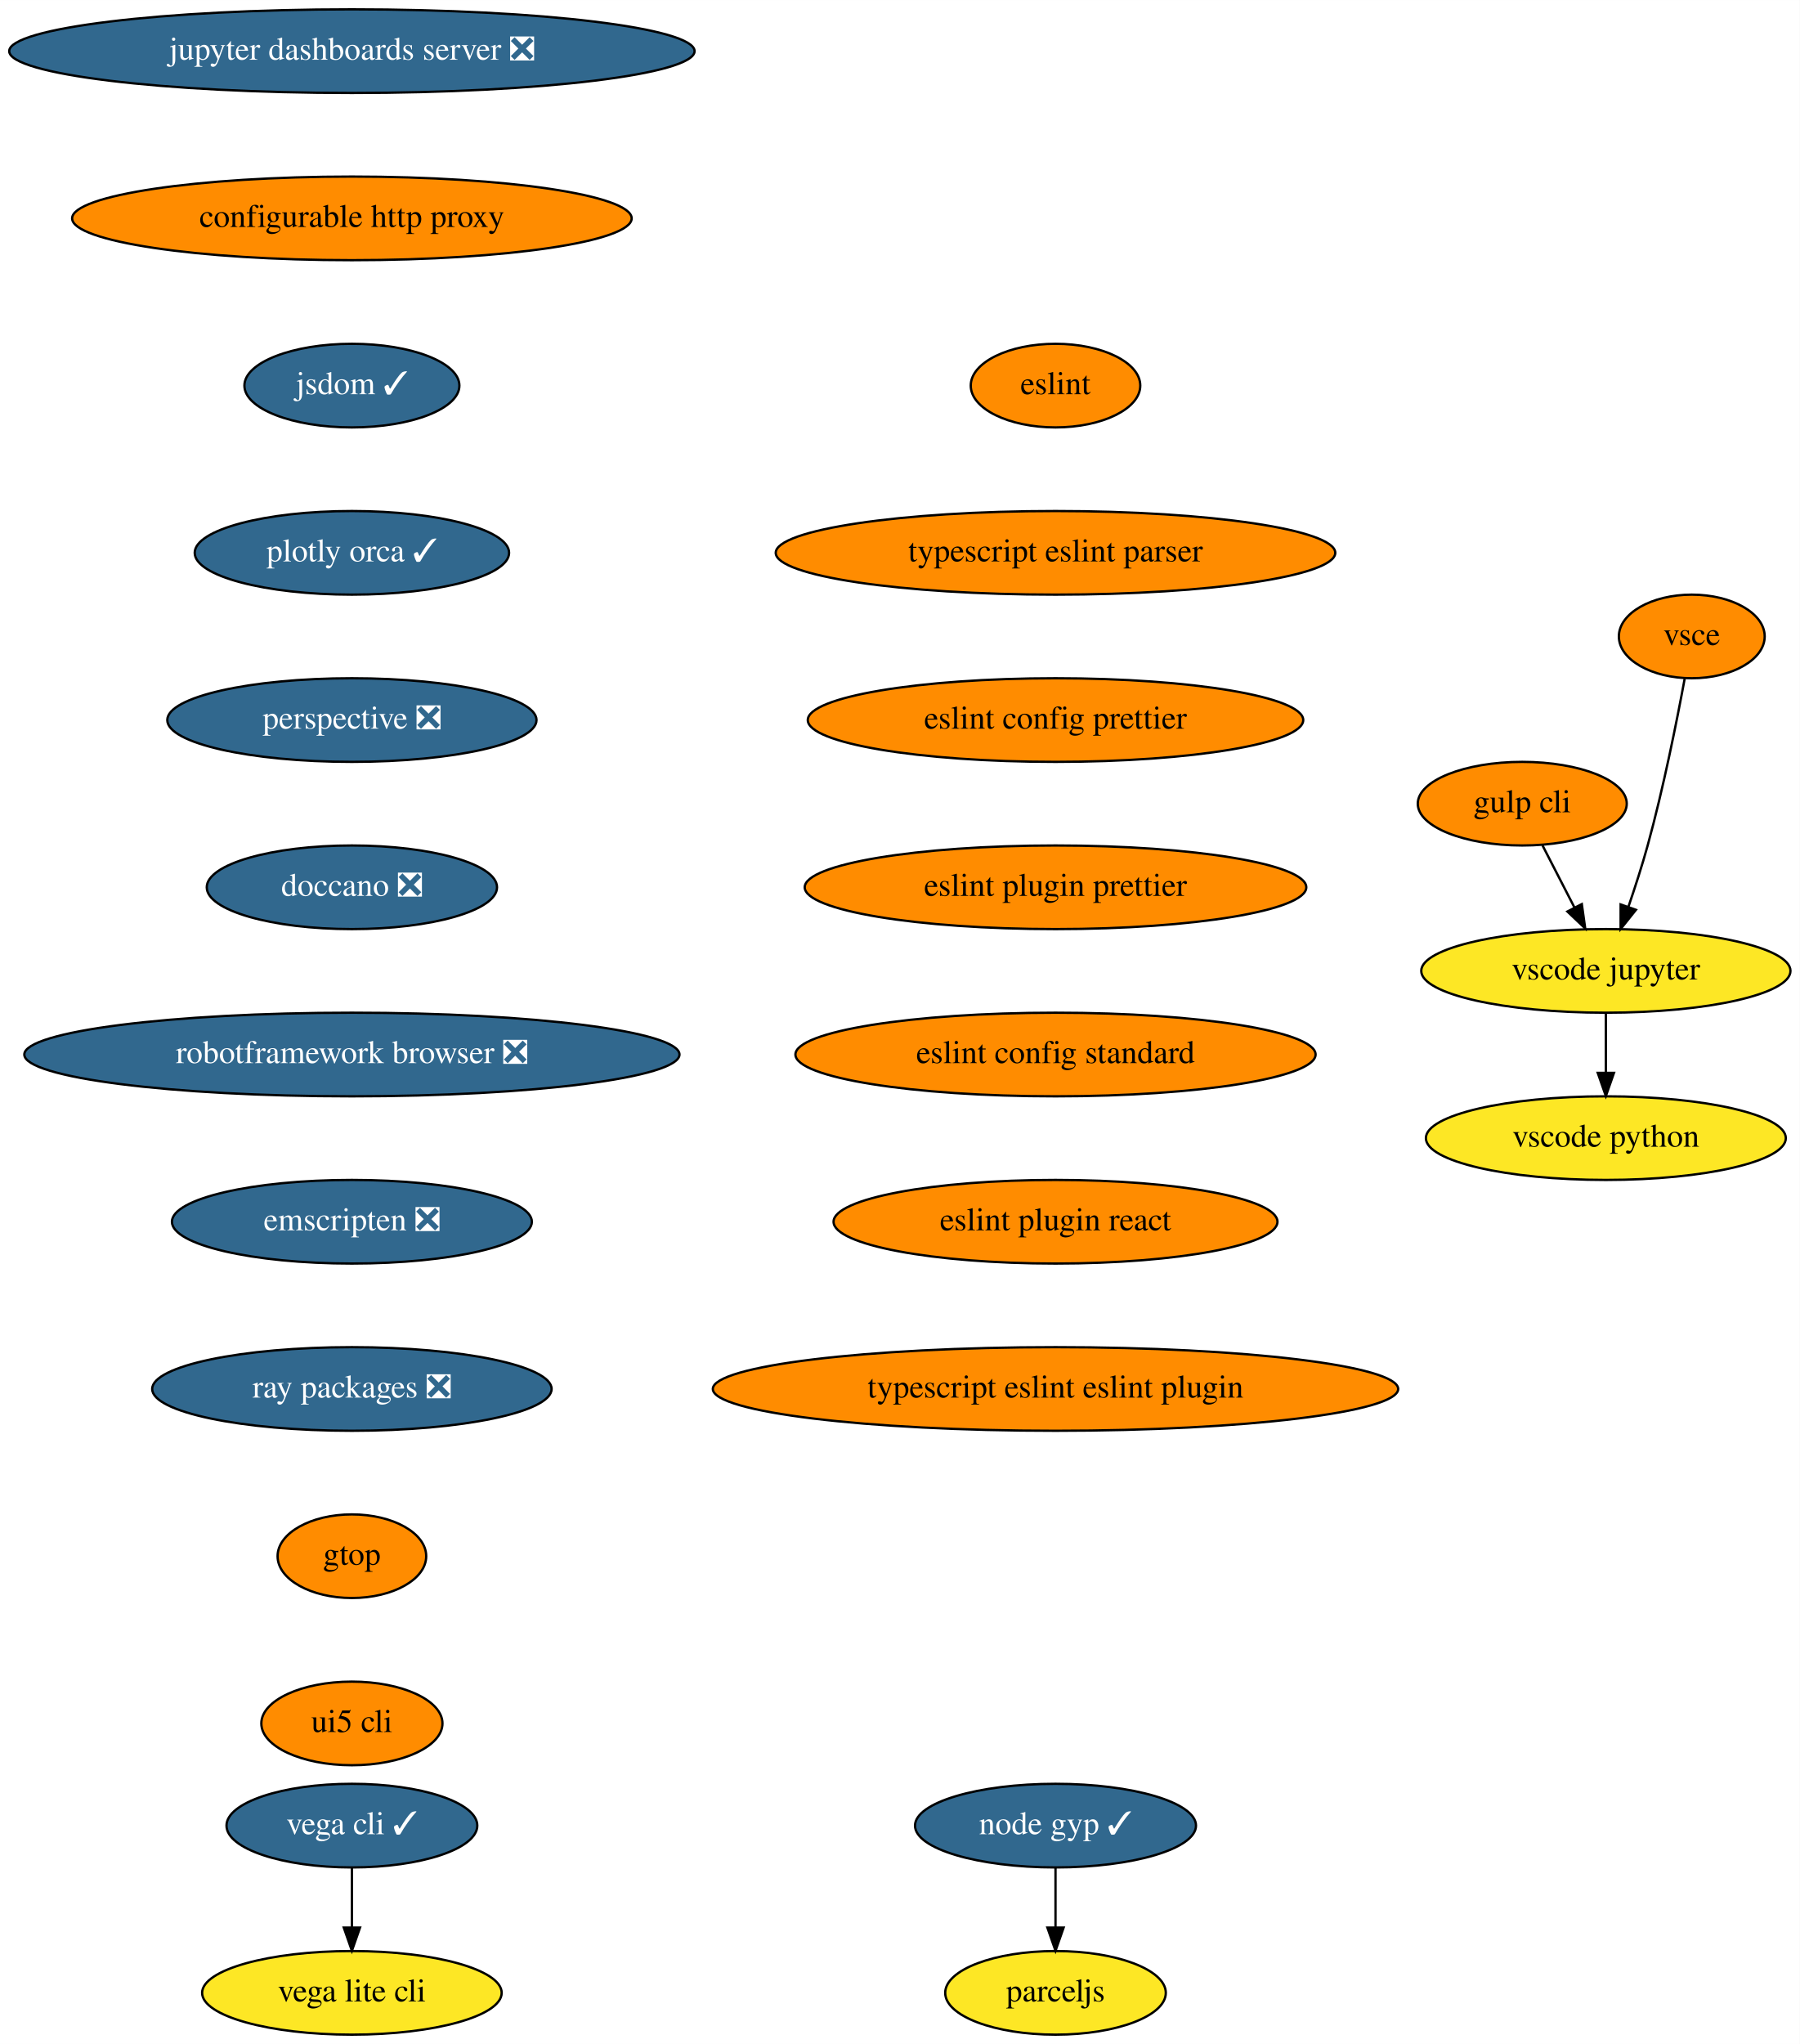
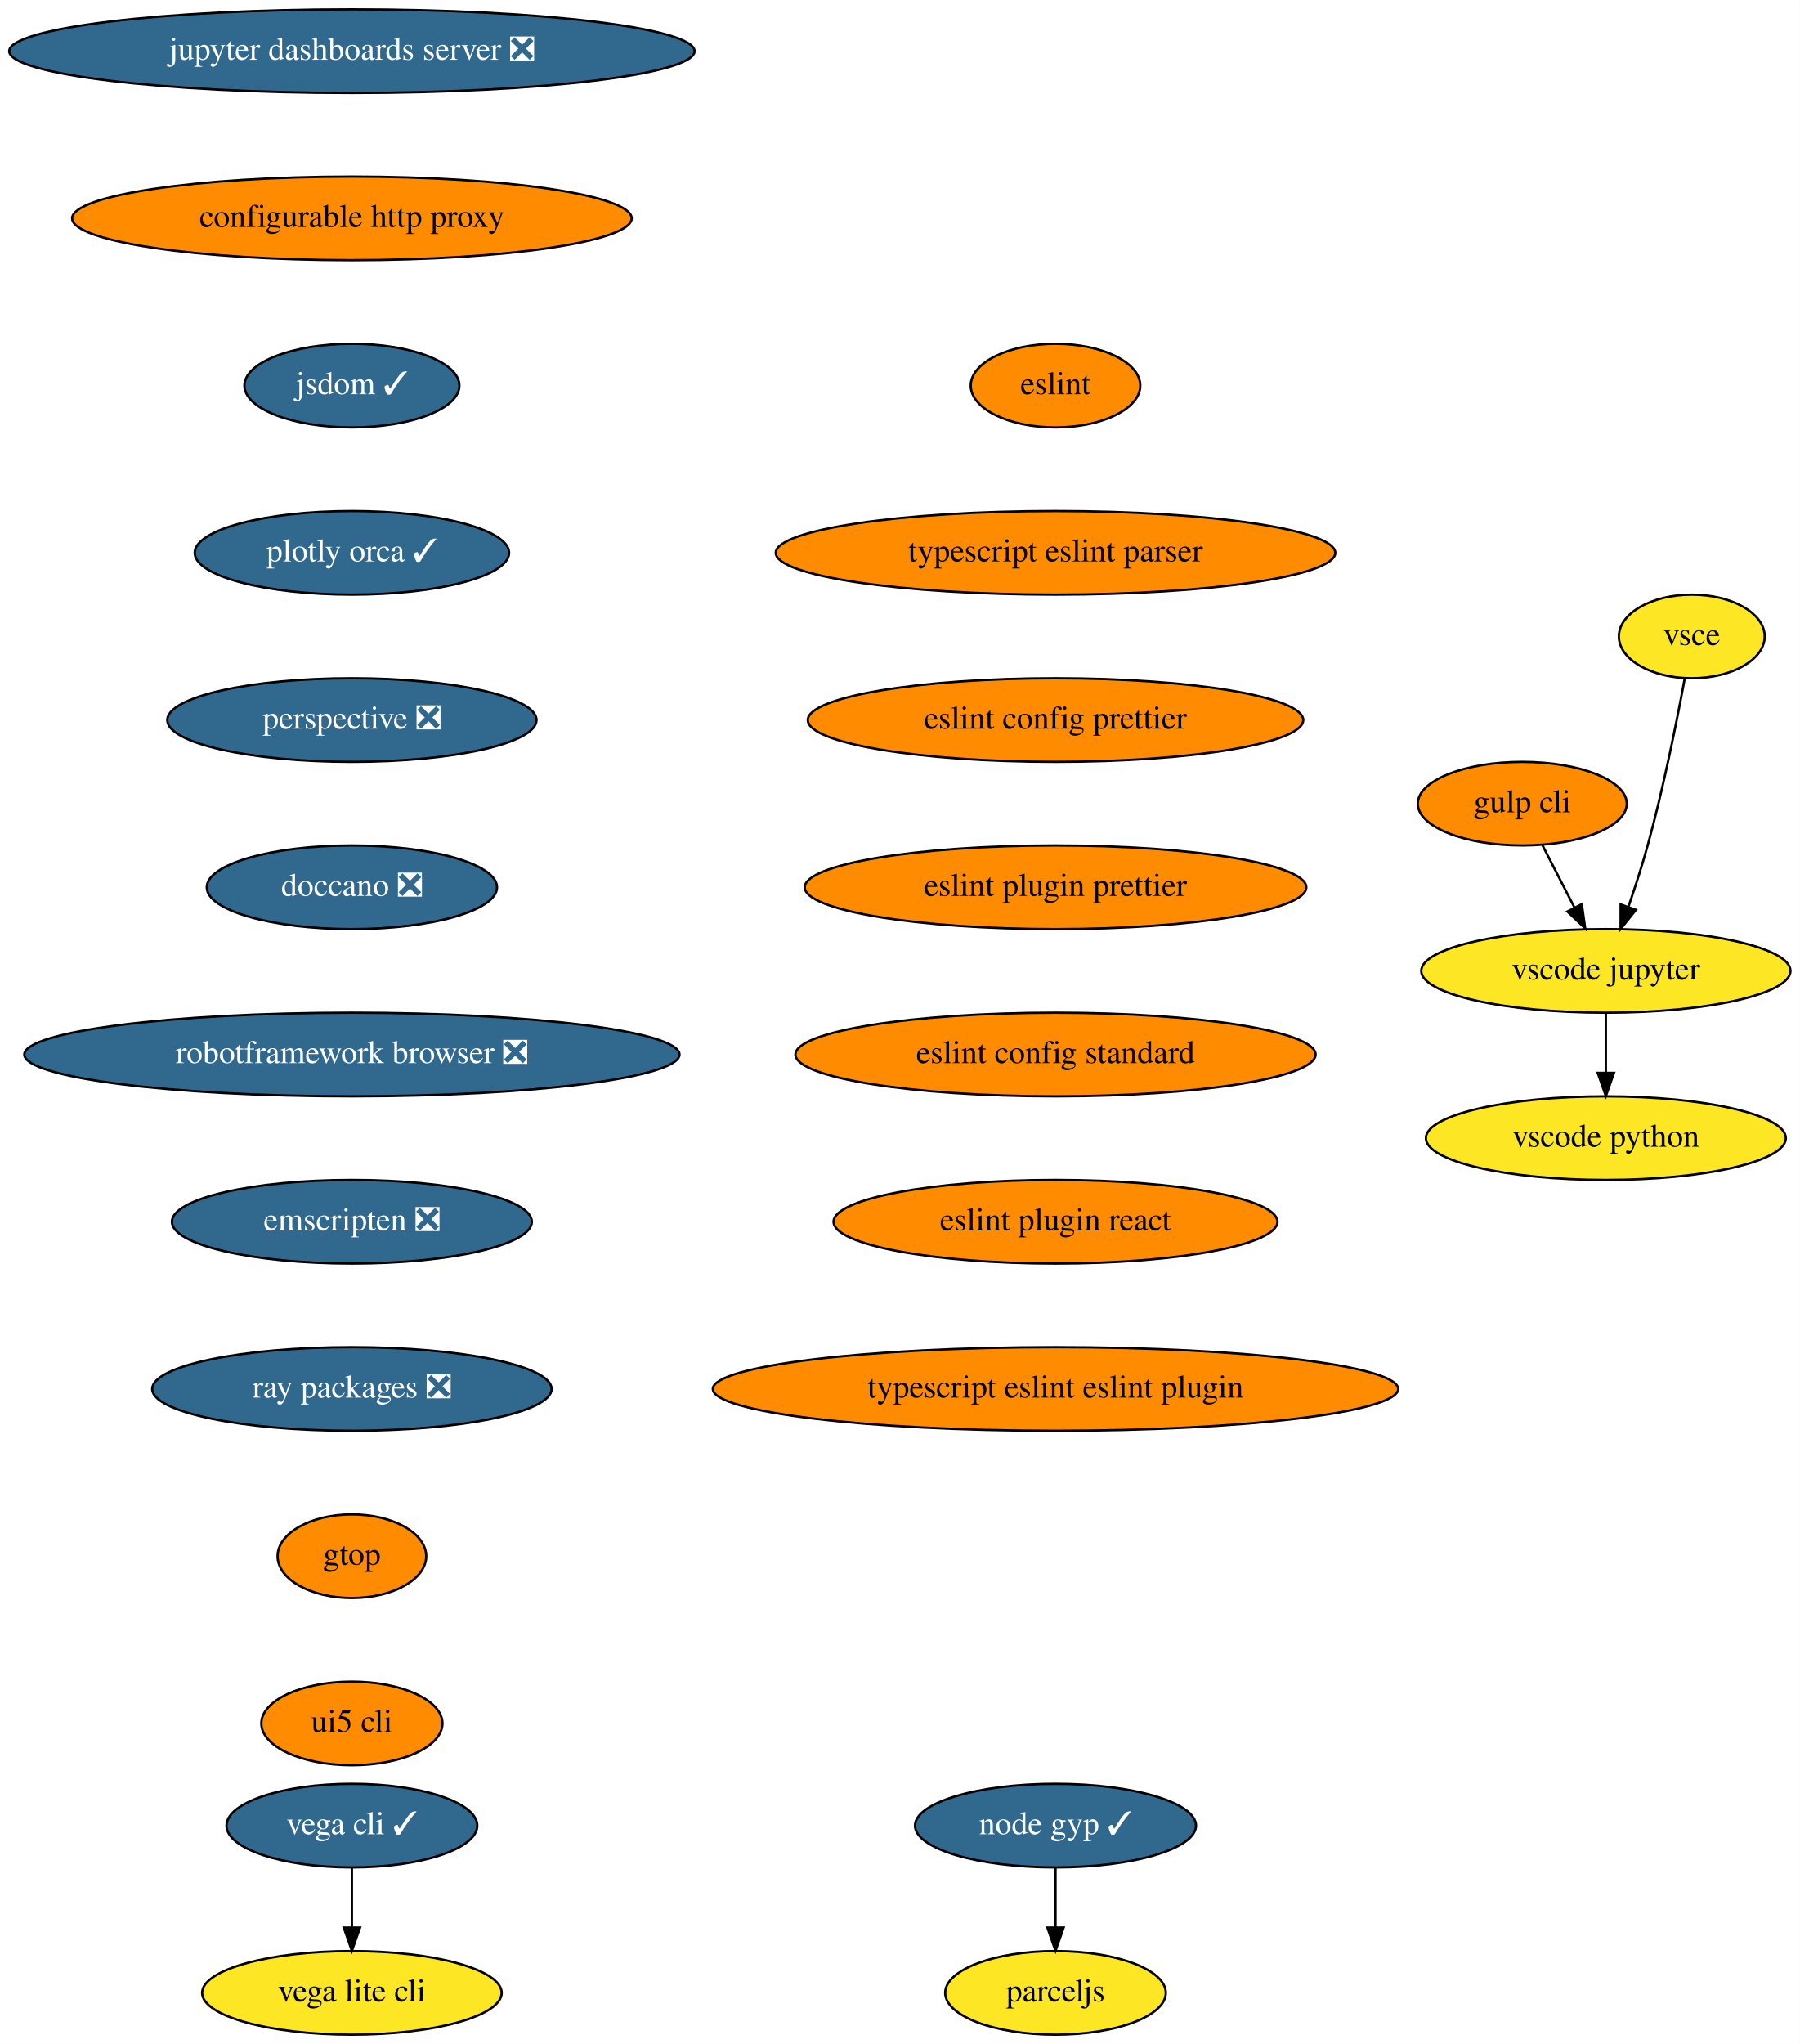
<svg xmlns="http://www.w3.org/2000/svg" xmlns:xlink="http://www.w3.org/1999/xlink" width="775pt" height="880pt" viewBox="0.00 0.00 775.04 880.00">
  <g id="graph0" class="graph" transform="scale(1 1) rotate(0) translate(4 876)">
    <polygon fill="white" stroke="transparent" points="-4,4 -4,-876 771.04,-876 771.04,4 -4,4" />
    <g id="node1" class="node">
      <g id="a_node1">
        <a xlink:href="https://github.com/conda-forge/jupyter-dashboards-server-feedstock/pull/8" xlink:title="jupyter dashboards server ❎">
          <ellipse fill="#31688e" stroke="black" cx="147.54" cy="-854" rx="147.57" ry="18" />
          <text text-anchor="middle" x="147.54" y="-850.3" font-family="Times,serif" font-size="14.00" fill="white">jupyter dashboards server ❎</text>
        </a>
      </g>
    </g>
    <g id="node2" class="node">
      <g id="a_node2">
        <a xlink:href="https://github.com/conda-forge/configurable-http-proxy-feedstock" xlink:title="configurable http proxy">
          <ellipse fill="#ff8c00" stroke="black" cx="147.54" cy="-782" rx="120.48" ry="18" />
          <text text-anchor="middle" x="147.54" y="-778.3" font-family="Times,serif" font-size="14.00">configurable http proxy</text>
        </a>
      </g>
    </g>
    <g id="node3" class="node">
      <g id="a_node3">
        <a xlink:href="https://github.com/conda-forge/jsdom-feedstock/pull/25" xlink:title="jsdom ✓">
          <ellipse fill="#31688e" stroke="black" cx="147.54" cy="-710" rx="46.29" ry="18" />
          <text text-anchor="middle" x="147.54" y="-706.3" font-family="Times,serif" font-size="14.00" fill="white">jsdom ✓</text>
        </a>
      </g>
    </g>
    <g id="node4" class="node">
      <g id="a_node4">
        <a xlink:href="https://github.com/conda-forge/plotly-orca-feedstock/pull/19" xlink:title="plotly orca ✓">
          <ellipse fill="#31688e" stroke="black" cx="147.54" cy="-638" rx="67.69" ry="18" />
          <text text-anchor="middle" x="147.54" y="-634.3" font-family="Times,serif" font-size="14.00" fill="white">plotly orca ✓</text>
        </a>
      </g>
    </g>
    <g id="node7" class="node">
      <g id="a_node7">
        <a xlink:href="https://github.com/conda-forge/perspective-feedstock/pull/88" xlink:title="perspective ❎">
          <ellipse fill="#31688e" stroke="black" cx="147.54" cy="-566" rx="79.5" ry="18" />
          <text text-anchor="middle" x="147.54" y="-562.3" font-family="Times,serif" font-size="14.00" fill="white">perspective ❎</text>
        </a>
      </g>
    </g>
    <g id="node5" class="node">
      <g id="a_node5">
        <a xlink:href="https://github.com/conda-forge/vega-cli-feedstock/pull/20" xlink:title="vega cli ✓">
          <ellipse fill="#31688e" stroke="black" cx="147.54" cy="-90" rx="54" ry="18" />
          <text text-anchor="middle" x="147.54" y="-86.3" font-family="Times,serif" font-size="14.00" fill="white">vega cli ✓</text>
        </a>
      </g>
    </g>
    <g id="node6" class="node">
      <g id="a_node6">
        <a xlink:href="https://github.com/conda-forge/vega-lite-cli-feedstock" xlink:title="vega lite cli">
          <ellipse fill="#fde725" stroke="black" cx="147.54" cy="-18" rx="64.5" ry="18" />
          <text text-anchor="middle" x="147.54" y="-14.3" font-family="Times,serif" font-size="14.00">vega lite cli</text>
        </a>
      </g>
    </g>
    <g id="edge4" class="edge">
      <path fill="none" stroke="black" d="M147.54,-71.7C147.54,-63.98 147.54,-54.71 147.54,-46.11" />
      <polygon fill="black" stroke="black" points="151.04,-46.1 147.54,-36.1 144.04,-46.1 151.04,-46.1" />
    </g>
    <g id="node8" class="node">
      <g id="a_node8">
        <a xlink:href="https://github.com/conda-forge/doccano-feedstock/pull/29" xlink:title="doccano ❎">
          <ellipse fill="#31688e" stroke="black" cx="147.54" cy="-494" rx="62.5" ry="18" />
          <text text-anchor="middle" x="147.54" y="-490.3" font-family="Times,serif" font-size="14.00" fill="white">doccano ❎</text>
        </a>
      </g>
    </g>
    <g id="node9" class="node">
      <g id="a_node9">
        <a xlink:href="https://github.com/conda-forge/robotframework-browser-feedstock/pull/26" xlink:title="robotframework browser ❎">
          <ellipse fill="#31688e" stroke="black" cx="147.54" cy="-422" rx="141.07" ry="18" />
          <text text-anchor="middle" x="147.54" y="-418.3" font-family="Times,serif" font-size="14.00" fill="white">robotframework browser ❎</text>
        </a>
      </g>
    </g>
    <g id="node10" class="node">
      <g id="a_node10">
        <a xlink:href="https://github.com/conda-forge/emscripten-feedstock/pull/21" xlink:title="emscripten ❎">
          <ellipse fill="#31688e" stroke="black" cx="147.54" cy="-350" rx="77.5" ry="18" />
          <text text-anchor="middle" x="147.54" y="-346.3" font-family="Times,serif" font-size="14.00" fill="white">emscripten ❎</text>
        </a>
      </g>
    </g>
    <g id="node11" class="node">
      <g id="a_node11">
        <a xlink:href="https://github.com/conda-forge/ray-packages-feedstock/pull/62" xlink:title="ray packages ❎">
          <ellipse fill="#31688e" stroke="black" cx="147.54" cy="-278" rx="86" ry="18" />
          <text text-anchor="middle" x="147.54" y="-274.3" font-family="Times,serif" font-size="14.00" fill="white">ray packages ❎</text>
        </a>
      </g>
    </g>
    <g id="node12" class="node">
      <g id="a_node12">
        <a xlink:href="https://github.com/conda-forge/gtop-feedstock" xlink:title="gtop">
          <ellipse fill="#ff8c00" stroke="black" cx="147.54" cy="-206" rx="32" ry="18" />
          <text text-anchor="middle" x="147.54" y="-202.3" font-family="Times,serif" font-size="14.00">gtop</text>
        </a>
      </g>
    </g>
    <g id="node19" class="node">
      <g id="a_node19">
        <a xlink:href="https://github.com/conda-forge/ui5-cli-feedstock" xlink:title="ui5 cli">
          <ellipse fill="#ff8c00" stroke="black" cx="147.54" cy="-134" rx="39" ry="18" />
          <text text-anchor="middle" x="147.54" y="-130.3" font-family="Times,serif" font-size="14.00">ui5 cli</text>
        </a>
      </g>
    </g>
    <g id="node13" class="node">
      <g id="a_node13">
        <a xlink:href="https://github.com/conda-forge/gulp-cli-feedstock" xlink:title="gulp cli">
          <ellipse fill="#ff8c00" stroke="black" cx="651.54" cy="-530" rx="45" ry="18" />
          <text text-anchor="middle" x="651.54" y="-526.3" font-family="Times,serif" font-size="14.00">gulp cli</text>
        </a>
      </g>
    </g>
    <g id="node14" class="node">
      <g id="a_node14">
        <a xlink:href="https://github.com/conda-forge/vscode-jupyter-feedstock" xlink:title="vscode jupyter">
          <ellipse fill="#fde725" stroke="black" cx="687.54" cy="-458" rx="79.5" ry="18" />
          <text text-anchor="middle" x="687.54" y="-454.3" font-family="Times,serif" font-size="14.00">vscode jupyter</text>
        </a>
      </g>
    </g>
    <g id="edge11" class="edge">
      <path fill="none" stroke="black" d="M660.25,-512.05C664.39,-504.01 669.43,-494.2 674.05,-485.23" />
      <polygon fill="black" stroke="black" points="677.19,-486.77 678.65,-476.28 670.97,-483.57 677.19,-486.77" />
    </g>
    <g id="node15" class="node">
      <g id="a_node15">
        <a xlink:href="https://github.com/conda-forge/vscode-python-feedstock" xlink:title="vscode python">
          <ellipse fill="#fde725" stroke="black" cx="687.54" cy="-386" rx="77.5" ry="18" />
          <text text-anchor="middle" x="687.54" y="-382.3" font-family="Times,serif" font-size="14.00">vscode python</text>
        </a>
      </g>
    </g>
    <g id="edge12" class="edge">
      <path fill="none" stroke="black" d="M687.54,-439.7C687.54,-431.98 687.54,-422.71 687.54,-414.11" />
      <polygon fill="black" stroke="black" points="691.04,-414.1 687.54,-404.1 684.04,-414.1 691.04,-414.1" />
    </g>
    <g id="node16" class="node">
      <g id="a_node16">
        <a xlink:href="https://github.com/conda-forge/vsce-feedstock" xlink:title="vsce">
-           <ellipse fill="#ff8c00" stroke="black" cx="724.54" cy="-602" rx="31.4" ry="18" />
+           <ellipse fill="#fde725" stroke="black" cx="724.54" cy="-602" rx="31.4" ry="18" />
          <text text-anchor="middle" x="724.54" y="-598.3" font-family="Times,serif" font-size="14.00">vsce</text>
        </a>
      </g>
    </g>
    <g id="edge13" class="edge">
      <path fill="none" stroke="black" d="M721.48,-583.79C718.14,-565.76 712.34,-536.68 705.54,-512 703.15,-503.34 700.14,-494.03 697.27,-485.66" />
      <polygon fill="black" stroke="black" points="700.5,-484.3 693.89,-476.03 693.9,-486.62 700.5,-484.3" />
    </g>
    <g id="node17" class="node">
      <g id="a_node17">
        <a xlink:href="https://github.com/conda-forge/node-gyp-feedstock/pull/16" xlink:title="node gyp ✓">
          <ellipse fill="#31688e" stroke="black" cx="450.54" cy="-90" rx="60.5" ry="18" />
          <text text-anchor="middle" x="450.54" y="-86.3" font-family="Times,serif" font-size="14.00" fill="white">node gyp ✓</text>
        </a>
      </g>
    </g>
    <g id="node18" class="node">
      <g id="a_node18">
        <a xlink:href="https://github.com/conda-forge/parceljs-feedstock" xlink:title="parceljs">
          <ellipse fill="#fde725" stroke="black" cx="450.54" cy="-18" rx="47.5" ry="18" />
          <text text-anchor="middle" x="450.54" y="-14.3" font-family="Times,serif" font-size="14.00">parceljs</text>
        </a>
      </g>
    </g>
    <g id="edge14" class="edge">
      <path fill="none" stroke="black" d="M450.54,-71.7C450.54,-63.98 450.54,-54.71 450.54,-46.11" />
      <polygon fill="black" stroke="black" points="454.04,-46.1 450.54,-36.1 447.04,-46.1 454.04,-46.1" />
    </g>
    <g id="node20" class="node">
      <g id="a_node20">
        <a xlink:href="https://github.com/conda-forge/eslint-feedstock" xlink:title="eslint">
          <ellipse fill="#ff8c00" stroke="black" cx="450.54" cy="-710" rx="36.5" ry="18" />
          <text text-anchor="middle" x="450.54" y="-706.3" font-family="Times,serif" font-size="14.00">eslint</text>
        </a>
      </g>
    </g>
    <g id="node21" class="node">
      <g id="a_node21">
        <a xlink:href="https://github.com/conda-forge/typescript-eslint-parser-feedstock" xlink:title="typescript eslint parser">
          <ellipse fill="#ff8c00" stroke="black" cx="450.54" cy="-638" rx="120.48" ry="18" />
          <text text-anchor="middle" x="450.54" y="-634.3" font-family="Times,serif" font-size="14.00">typescript eslint parser</text>
        </a>
      </g>
    </g>
    <g id="node22" class="node">
      <g id="a_node22">
        <a xlink:href="https://github.com/conda-forge/eslint-config-prettier-feedstock" xlink:title="eslint config prettier">
          <ellipse fill="#ff8c00" stroke="black" cx="450.54" cy="-566" rx="106.68" ry="18" />
          <text text-anchor="middle" x="450.54" y="-562.3" font-family="Times,serif" font-size="14.00">eslint config prettier</text>
        </a>
      </g>
    </g>
    <g id="node23" class="node">
      <g id="a_node23">
        <a xlink:href="https://github.com/conda-forge/eslint-plugin-prettier-feedstock" xlink:title="eslint plugin prettier">
          <ellipse fill="#ff8c00" stroke="black" cx="450.54" cy="-494" rx="108" ry="18" />
          <text text-anchor="middle" x="450.54" y="-490.3" font-family="Times,serif" font-size="14.00">eslint plugin prettier</text>
        </a>
      </g>
    </g>
    <g id="node24" class="node">
      <g id="a_node24">
        <a xlink:href="https://github.com/conda-forge/eslint-config-standard-feedstock" xlink:title="eslint config standard">
          <ellipse fill="#ff8c00" stroke="black" cx="450.54" cy="-422" rx="112" ry="18" />
          <text text-anchor="middle" x="450.54" y="-418.3" font-family="Times,serif" font-size="14.00">eslint config standard</text>
        </a>
      </g>
    </g>
    <g id="node25" class="node">
      <g id="a_node25">
        <a xlink:href="https://github.com/conda-forge/eslint-plugin-react-feedstock" xlink:title="eslint plugin react">
          <ellipse fill="#ff8c00" stroke="black" cx="450.54" cy="-350" rx="95.58" ry="18" />
          <text text-anchor="middle" x="450.54" y="-346.3" font-family="Times,serif" font-size="14.00">eslint plugin react</text>
        </a>
      </g>
    </g>
    <g id="node26" class="node">
      <g id="a_node26">
        <a xlink:href="https://github.com/conda-forge/typescript-eslint-eslint-plugin-feedstock" xlink:title="typescript eslint eslint plugin">
          <ellipse fill="#ff8c00" stroke="black" cx="450.54" cy="-278" rx="147.57" ry="18" />
          <text text-anchor="middle" x="450.54" y="-274.3" font-family="Times,serif" font-size="14.00">typescript eslint eslint plugin</text>
        </a>
      </g>
    </g>
  </g>
</svg>
